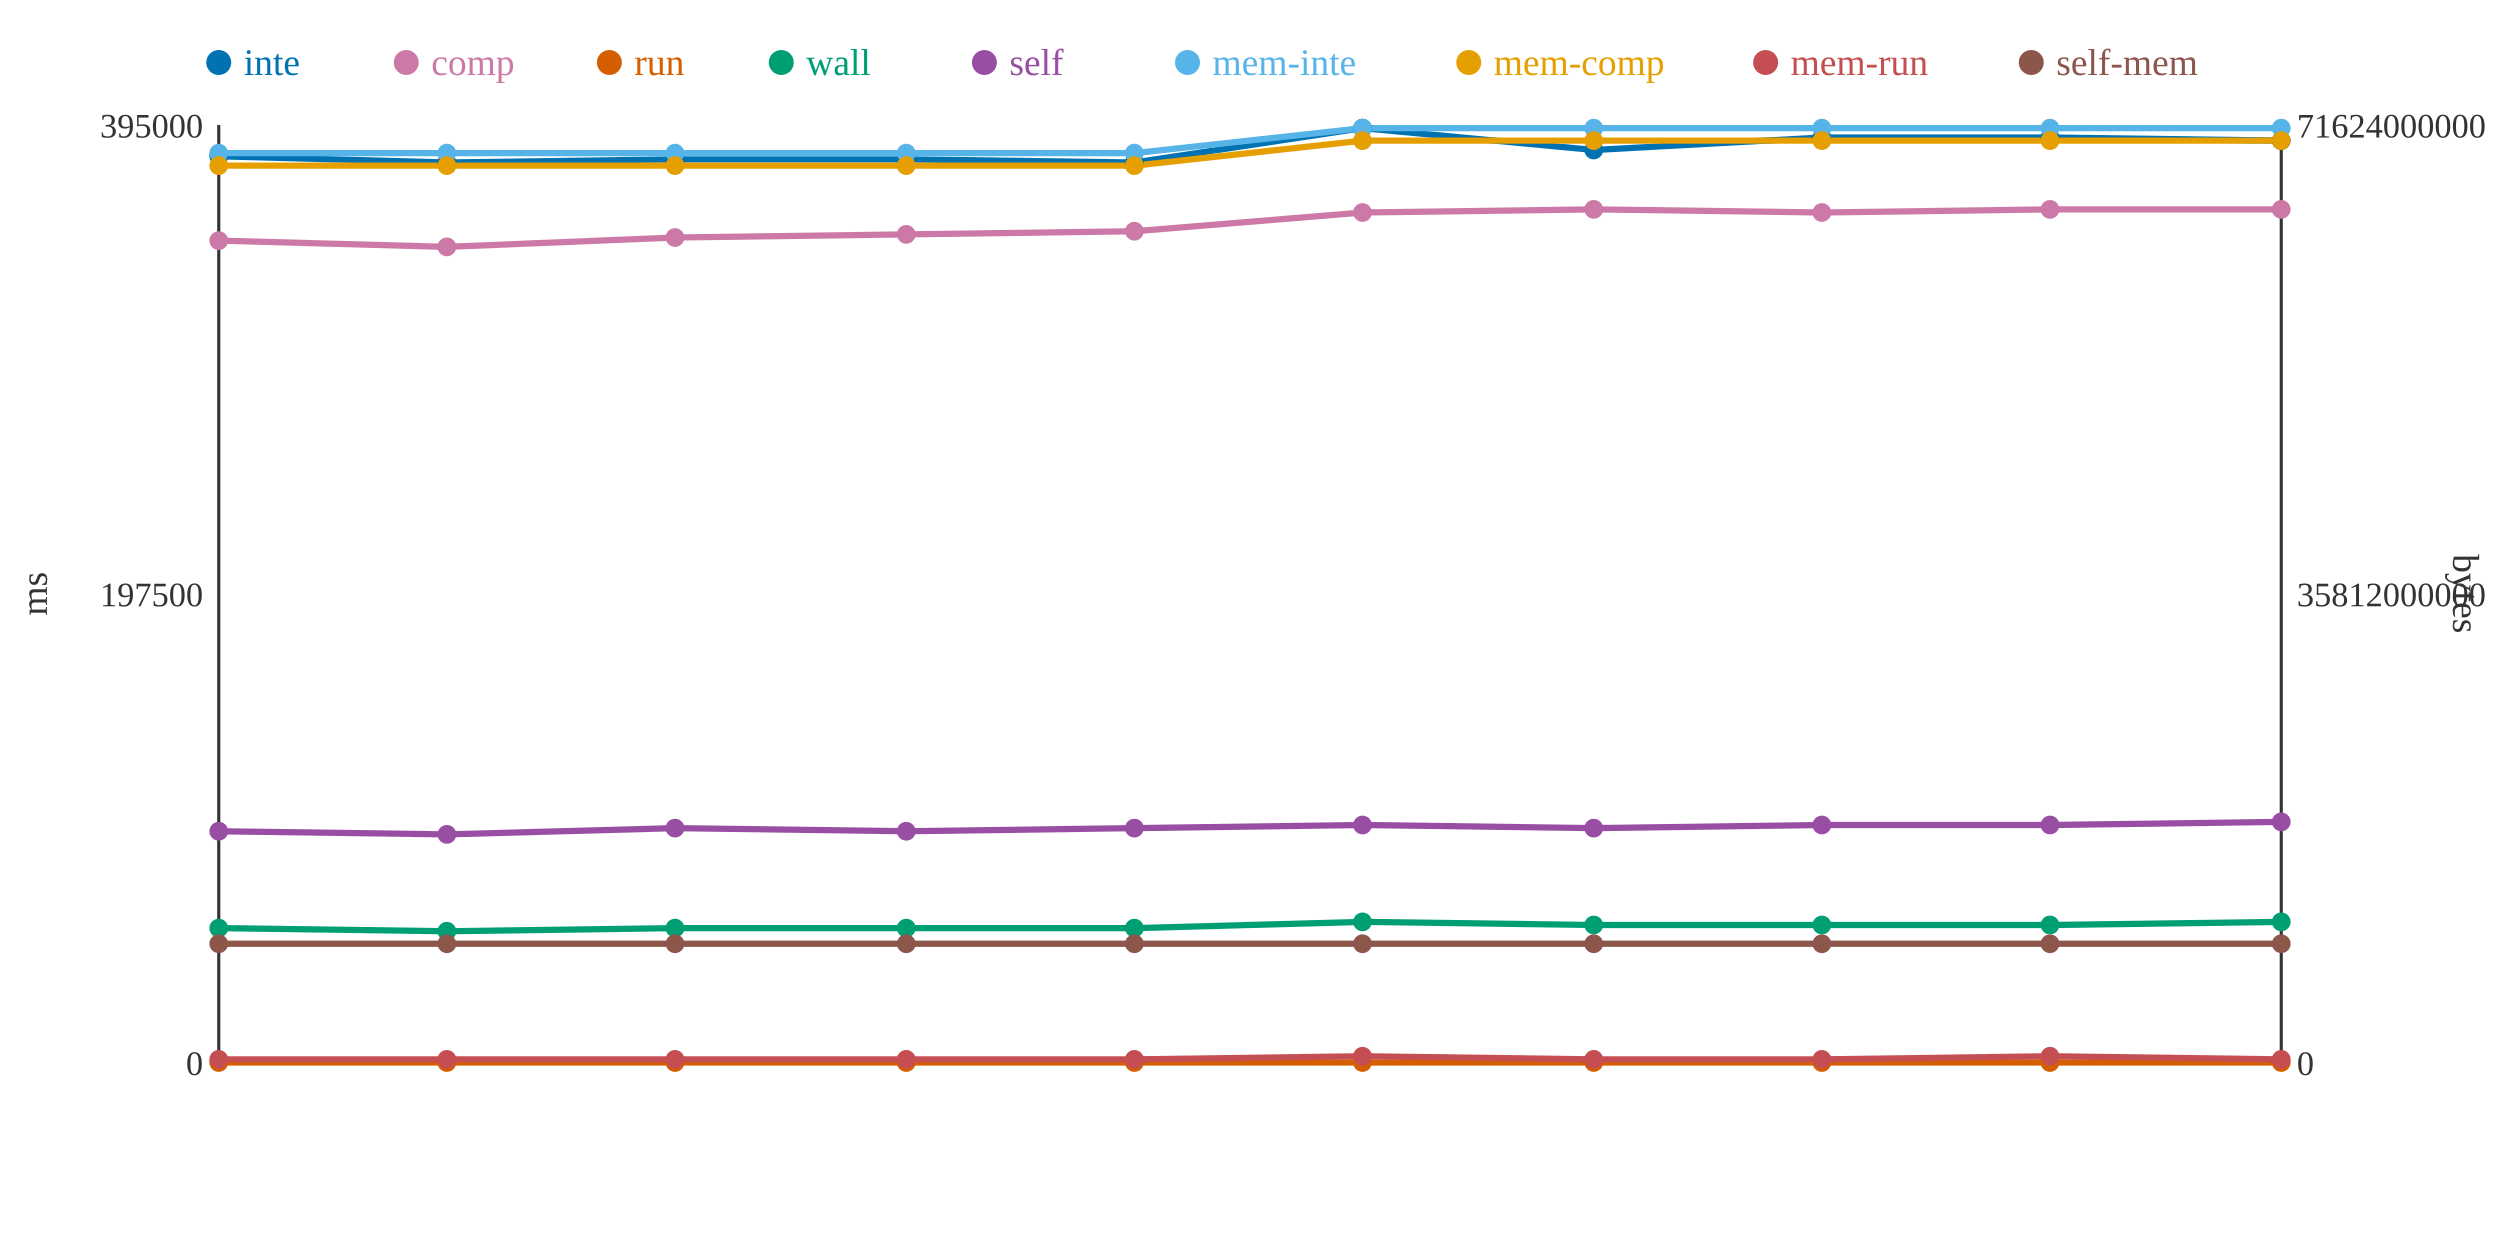
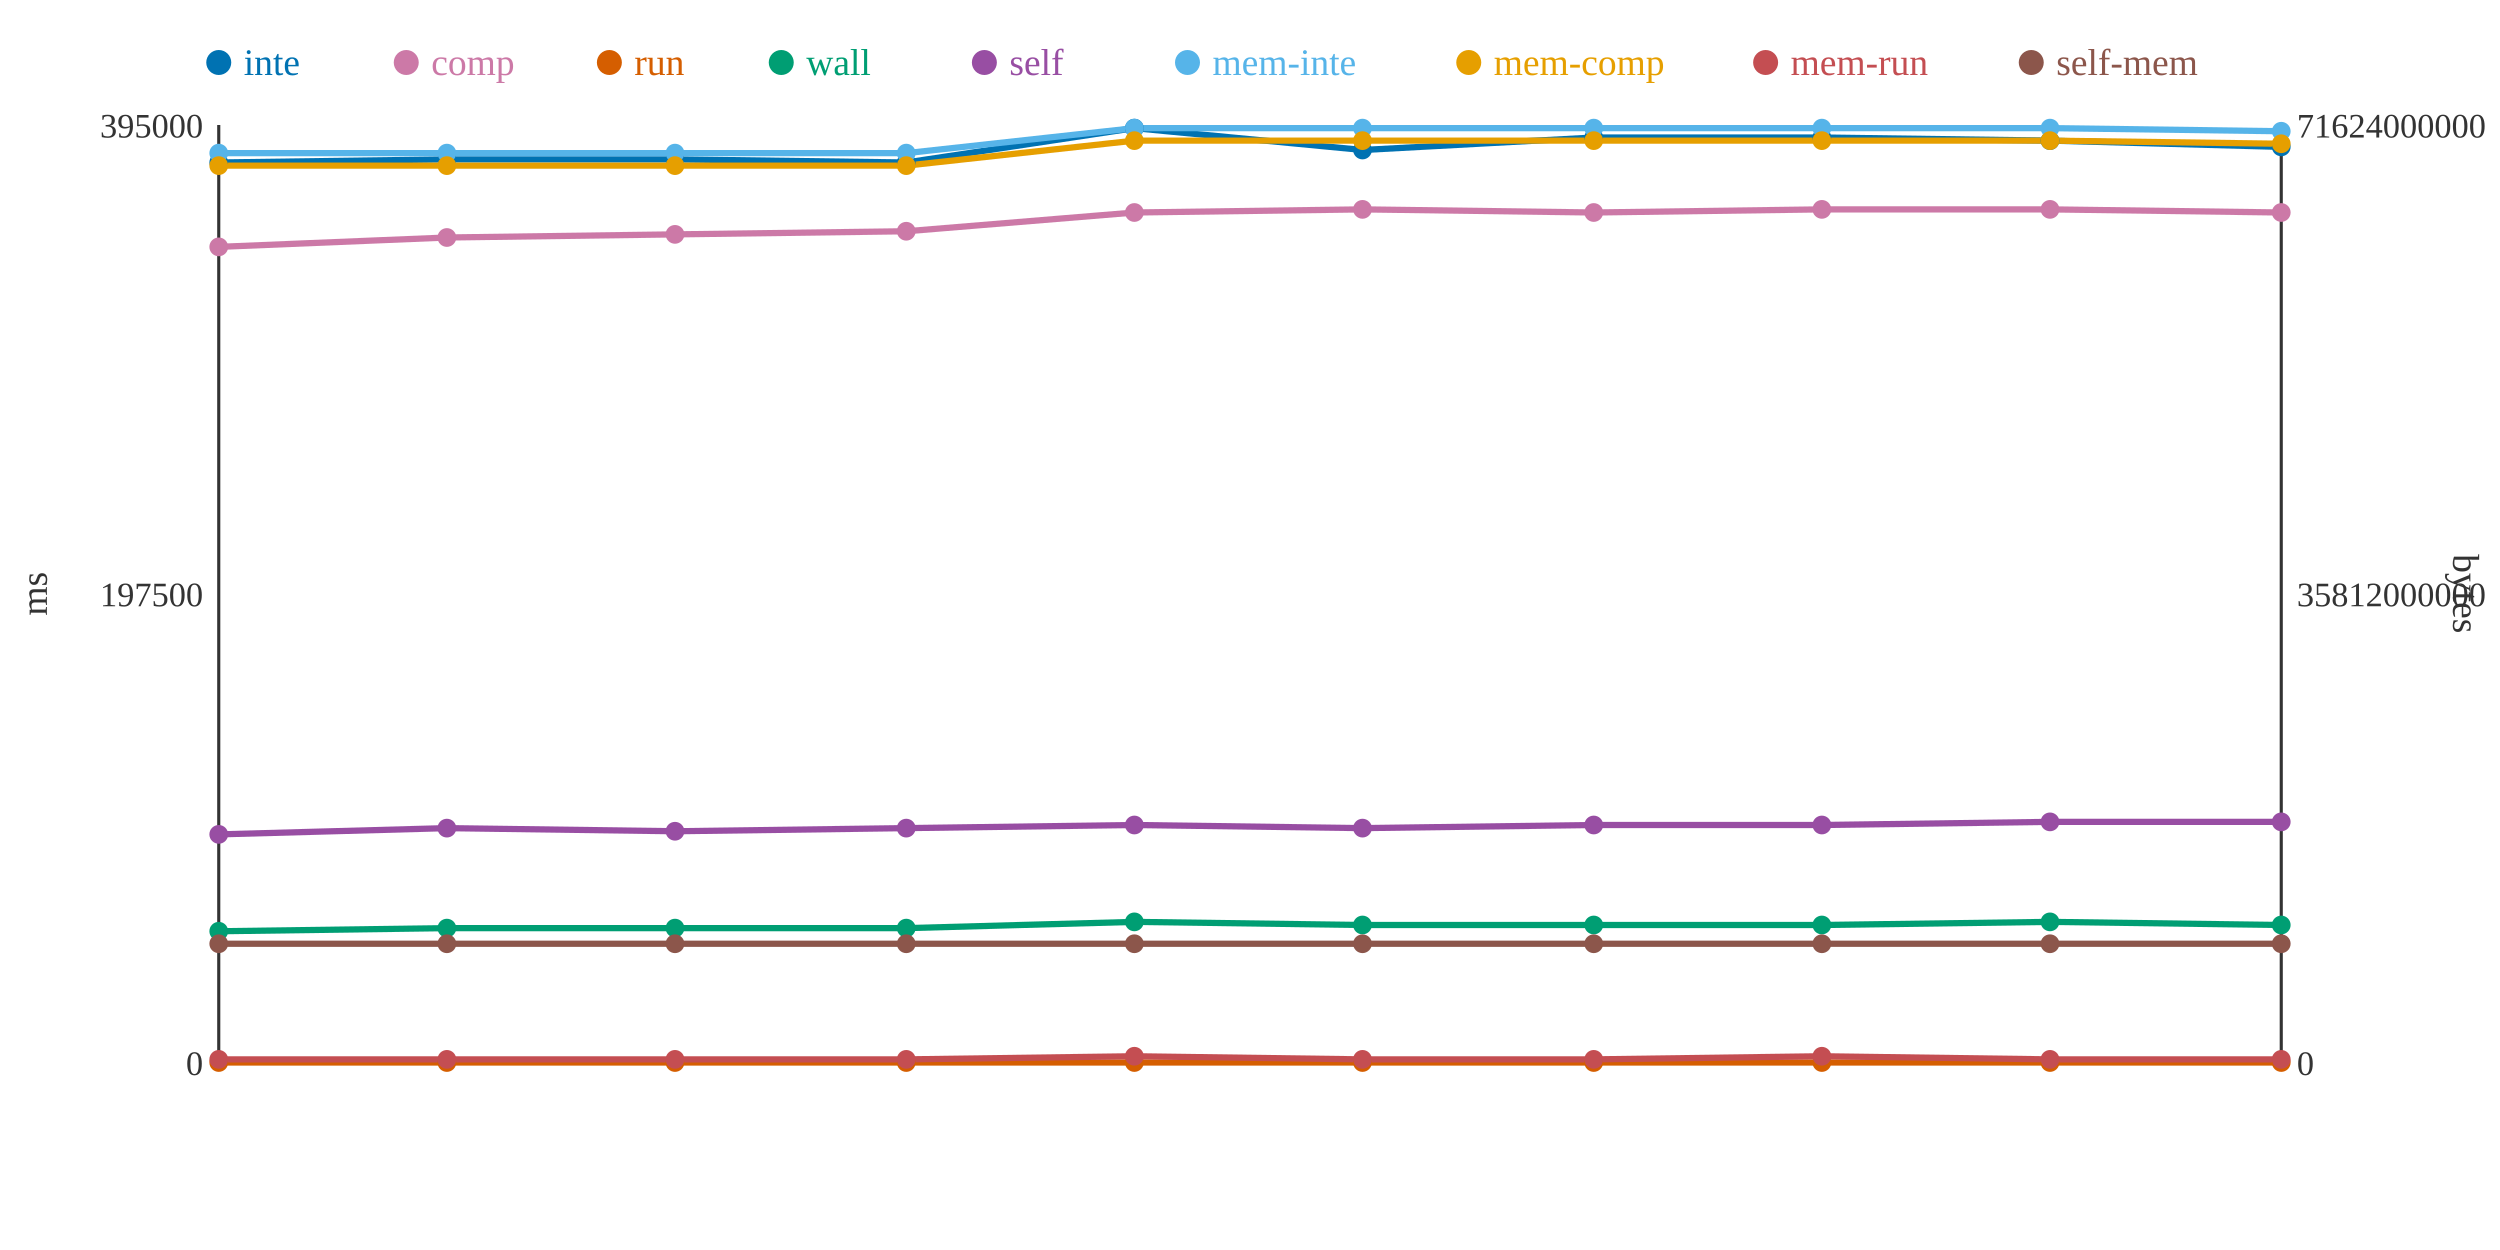
<svg xmlns="http://www.w3.org/2000/svg" width="800" height="400">
  <rect width="800" height="400" fill="white" />
  <line x1="70" y1="40" x2="70" y2="340" stroke="#333" stroke-width="1" />
  <line x1="70" y1="340" x2="730" y2="340" stroke="#333" stroke-width="1" />
  <line x1="730" y1="40" x2="730" y2="340" stroke="#333" stroke-width="1" />
  <text x="65" y="344" text-anchor="end" font-size="11" fill="#333">0</text>
  <text x="65" y="194" text-anchor="end" font-size="11" fill="#333">197500</text>
  <text x="65" y="44" text-anchor="end" font-size="11" fill="#333">395000</text>
  <text x="15" y="190" text-anchor="middle" font-size="12" fill="#333" transform="rotate(-90 15 190)">ms</text>
  <text x="735" y="344" text-anchor="start" font-size="11" fill="#333">0</text>
  <text x="735" y="194" text-anchor="start" font-size="11" fill="#333">35812000000</text>
  <text x="735" y="44" text-anchor="start" font-size="11" fill="#333">71624000000</text>
  <text x="785" y="190" text-anchor="middle" font-size="12" fill="#333" transform="rotate(90 785 190)">bytes</text>
-   <polyline points="70,50 143,52 216,51 290,51 363,52 436,41 510,48 583,44 656,44 730,45" fill="none" stroke="#0072B2" stroke-width="2" />
-   <polyline points="70,77 143,79 216,76 290,75 363,74 436,68 510,67 583,68 656,67 730,67" fill="none" stroke="#CC79A7" stroke-width="2" />
+   <polyline points="70,52 143,51 216,51 290,52 363,41 436,48 510,44 583,44 656,45 730,47" fill="none" stroke="#0072B2" stroke-width="2" />
+   <polyline points="70,79 143,76 216,75 290,74 363,68 436,67 510,68 583,67 656,67 730,68" fill="none" stroke="#CC79A7" stroke-width="2" />
  <polyline points="70,340 143,340 216,340 290,340 363,340 436,340 510,340 583,340 656,340 730,340" fill="none" stroke="#D55E00" stroke-width="2" />
-   <polyline points="70,297 143,298 216,297 290,297 363,297 436,295 510,296 583,296 656,296 730,295" fill="none" stroke="#009E73" stroke-width="2" />
-   <polyline points="70,266 143,267 216,265 290,266 363,265 436,264 510,265 583,264 656,264 730,263" fill="none" stroke="#984EA3" stroke-width="2" />
-   <polyline points="70,49 143,49 216,49 290,49 363,49 436,41 510,41 583,41 656,41 730,41" fill="none" stroke="#56B4E9" stroke-width="2" />
-   <polyline points="70,53 143,53 216,53 290,53 363,53 436,45 510,45 583,45 656,45 730,45" fill="none" stroke="#E69F00" stroke-width="2" />
-   <polyline points="70,339 143,339 216,339 290,339 363,339 436,338 510,339 583,339 656,338 730,339" fill="none" stroke="#C44E52" stroke-width="2" />
+   <polyline points="70,298 143,297 216,297 290,297 363,295 436,296 510,296 583,296 656,295 730,296" fill="none" stroke="#009E73" stroke-width="2" />
+   <polyline points="70,267 143,265 216,266 290,265 363,264 436,265 510,264 583,264 656,263 730,263" fill="none" stroke="#984EA3" stroke-width="2" />
+   <polyline points="70,49 143,49 216,49 290,49 363,41 436,41 510,41 583,41 656,41 730,42" fill="none" stroke="#56B4E9" stroke-width="2" />
+   <polyline points="70,53 143,53 216,53 290,53 363,45 436,45 510,45 583,45 656,45 730,46" fill="none" stroke="#E69F00" stroke-width="2" />
+   <polyline points="70,339 143,339 216,339 290,339 363,338 436,339 510,339 583,338 656,339 730,339" fill="none" stroke="#C44E52" stroke-width="2" />
  <polyline points="70,302 143,302 216,302 290,302 363,302 436,302 510,302 583,302 656,302 730,302" fill="none" stroke="#8C564B" stroke-width="2" />
-   <circle cx="70" cy="50" r="3" fill="#0072B2" />
-   <circle cx="70" cy="77" r="3" fill="#CC79A7" />
+   <circle cx="70" cy="52" r="3" fill="#0072B2" />
+   <circle cx="70" cy="79" r="3" fill="#CC79A7" />
  <circle cx="70" cy="340" r="3" fill="#D55E00" />
-   <circle cx="70" cy="297" r="3" fill="#009E73" />
-   <circle cx="70" cy="266" r="3" fill="#984EA3" />
+   <circle cx="70" cy="298" r="3" fill="#009E73" />
+   <circle cx="70" cy="267" r="3" fill="#984EA3" />
  <circle cx="70" cy="49" r="3" fill="#56B4E9" />
  <circle cx="70" cy="53" r="3" fill="#E69F00" />
  <circle cx="70" cy="339" r="3" fill="#C44E52" />
  <circle cx="70" cy="302" r="3" fill="#8C564B" />
-   <circle cx="143" cy="52" r="3" fill="#0072B2" />
-   <circle cx="143" cy="79" r="3" fill="#CC79A7" />
+   <circle cx="143" cy="51" r="3" fill="#0072B2" />
+   <circle cx="143" cy="76" r="3" fill="#CC79A7" />
  <circle cx="143" cy="340" r="3" fill="#D55E00" />
-   <circle cx="143" cy="298" r="3" fill="#009E73" />
-   <circle cx="143" cy="267" r="3" fill="#984EA3" />
+   <circle cx="143" cy="297" r="3" fill="#009E73" />
+   <circle cx="143" cy="265" r="3" fill="#984EA3" />
  <circle cx="143" cy="49" r="3" fill="#56B4E9" />
  <circle cx="143" cy="53" r="3" fill="#E69F00" />
  <circle cx="143" cy="339" r="3" fill="#C44E52" />
  <circle cx="143" cy="302" r="3" fill="#8C564B" />
  <circle cx="216" cy="51" r="3" fill="#0072B2" />
-   <circle cx="216" cy="76" r="3" fill="#CC79A7" />
+   <circle cx="216" cy="75" r="3" fill="#CC79A7" />
  <circle cx="216" cy="340" r="3" fill="#D55E00" />
  <circle cx="216" cy="297" r="3" fill="#009E73" />
-   <circle cx="216" cy="265" r="3" fill="#984EA3" />
+   <circle cx="216" cy="266" r="3" fill="#984EA3" />
  <circle cx="216" cy="49" r="3" fill="#56B4E9" />
  <circle cx="216" cy="53" r="3" fill="#E69F00" />
  <circle cx="216" cy="339" r="3" fill="#C44E52" />
  <circle cx="216" cy="302" r="3" fill="#8C564B" />
-   <circle cx="290" cy="51" r="3" fill="#0072B2" />
-   <circle cx="290" cy="75" r="3" fill="#CC79A7" />
+   <circle cx="290" cy="52" r="3" fill="#0072B2" />
+   <circle cx="290" cy="74" r="3" fill="#CC79A7" />
  <circle cx="290" cy="340" r="3" fill="#D55E00" />
  <circle cx="290" cy="297" r="3" fill="#009E73" />
-   <circle cx="290" cy="266" r="3" fill="#984EA3" />
+   <circle cx="290" cy="265" r="3" fill="#984EA3" />
  <circle cx="290" cy="49" r="3" fill="#56B4E9" />
  <circle cx="290" cy="53" r="3" fill="#E69F00" />
  <circle cx="290" cy="339" r="3" fill="#C44E52" />
  <circle cx="290" cy="302" r="3" fill="#8C564B" />
-   <circle cx="363" cy="52" r="3" fill="#0072B2" />
-   <circle cx="363" cy="74" r="3" fill="#CC79A7" />
+   <circle cx="363" cy="41" r="3" fill="#0072B2" />
+   <circle cx="363" cy="68" r="3" fill="#CC79A7" />
  <circle cx="363" cy="340" r="3" fill="#D55E00" />
-   <circle cx="363" cy="297" r="3" fill="#009E73" />
-   <circle cx="363" cy="265" r="3" fill="#984EA3" />
-   <circle cx="363" cy="49" r="3" fill="#56B4E9" />
-   <circle cx="363" cy="53" r="3" fill="#E69F00" />
-   <circle cx="363" cy="339" r="3" fill="#C44E52" />
+   <circle cx="363" cy="295" r="3" fill="#009E73" />
+   <circle cx="363" cy="264" r="3" fill="#984EA3" />
+   <circle cx="363" cy="41" r="3" fill="#56B4E9" />
+   <circle cx="363" cy="45" r="3" fill="#E69F00" />
+   <circle cx="363" cy="338" r="3" fill="#C44E52" />
  <circle cx="363" cy="302" r="3" fill="#8C564B" />
-   <circle cx="436" cy="41" r="3" fill="#0072B2" />
-   <circle cx="436" cy="68" r="3" fill="#CC79A7" />
+   <circle cx="436" cy="48" r="3" fill="#0072B2" />
+   <circle cx="436" cy="67" r="3" fill="#CC79A7" />
  <circle cx="436" cy="340" r="3" fill="#D55E00" />
-   <circle cx="436" cy="295" r="3" fill="#009E73" />
-   <circle cx="436" cy="264" r="3" fill="#984EA3" />
+   <circle cx="436" cy="296" r="3" fill="#009E73" />
+   <circle cx="436" cy="265" r="3" fill="#984EA3" />
  <circle cx="436" cy="41" r="3" fill="#56B4E9" />
  <circle cx="436" cy="45" r="3" fill="#E69F00" />
-   <circle cx="436" cy="338" r="3" fill="#C44E52" />
+   <circle cx="436" cy="339" r="3" fill="#C44E52" />
  <circle cx="436" cy="302" r="3" fill="#8C564B" />
-   <circle cx="510" cy="48" r="3" fill="#0072B2" />
-   <circle cx="510" cy="67" r="3" fill="#CC79A7" />
+   <circle cx="510" cy="44" r="3" fill="#0072B2" />
+   <circle cx="510" cy="68" r="3" fill="#CC79A7" />
  <circle cx="510" cy="340" r="3" fill="#D55E00" />
  <circle cx="510" cy="296" r="3" fill="#009E73" />
-   <circle cx="510" cy="265" r="3" fill="#984EA3" />
+   <circle cx="510" cy="264" r="3" fill="#984EA3" />
  <circle cx="510" cy="41" r="3" fill="#56B4E9" />
  <circle cx="510" cy="45" r="3" fill="#E69F00" />
  <circle cx="510" cy="339" r="3" fill="#C44E52" />
  <circle cx="510" cy="302" r="3" fill="#8C564B" />
  <circle cx="583" cy="44" r="3" fill="#0072B2" />
-   <circle cx="583" cy="68" r="3" fill="#CC79A7" />
+   <circle cx="583" cy="67" r="3" fill="#CC79A7" />
  <circle cx="583" cy="340" r="3" fill="#D55E00" />
  <circle cx="583" cy="296" r="3" fill="#009E73" />
  <circle cx="583" cy="264" r="3" fill="#984EA3" />
  <circle cx="583" cy="41" r="3" fill="#56B4E9" />
  <circle cx="583" cy="45" r="3" fill="#E69F00" />
-   <circle cx="583" cy="339" r="3" fill="#C44E52" />
+   <circle cx="583" cy="338" r="3" fill="#C44E52" />
  <circle cx="583" cy="302" r="3" fill="#8C564B" />
-   <circle cx="656" cy="44" r="3" fill="#0072B2" />
+   <circle cx="656" cy="45" r="3" fill="#0072B2" />
  <circle cx="656" cy="67" r="3" fill="#CC79A7" />
  <circle cx="656" cy="340" r="3" fill="#D55E00" />
-   <circle cx="656" cy="296" r="3" fill="#009E73" />
-   <circle cx="656" cy="264" r="3" fill="#984EA3" />
+   <circle cx="656" cy="295" r="3" fill="#009E73" />
+   <circle cx="656" cy="263" r="3" fill="#984EA3" />
  <circle cx="656" cy="41" r="3" fill="#56B4E9" />
  <circle cx="656" cy="45" r="3" fill="#E69F00" />
-   <circle cx="656" cy="338" r="3" fill="#C44E52" />
+   <circle cx="656" cy="339" r="3" fill="#C44E52" />
  <circle cx="656" cy="302" r="3" fill="#8C564B" />
-   <circle cx="730" cy="45" r="3" fill="#0072B2" />
-   <circle cx="730" cy="67" r="3" fill="#CC79A7" />
+   <circle cx="730" cy="47" r="3" fill="#0072B2" />
+   <circle cx="730" cy="68" r="3" fill="#CC79A7" />
  <circle cx="730" cy="340" r="3" fill="#D55E00" />
-   <circle cx="730" cy="295" r="3" fill="#009E73" />
+   <circle cx="730" cy="296" r="3" fill="#009E73" />
  <circle cx="730" cy="263" r="3" fill="#984EA3" />
-   <circle cx="730" cy="41" r="3" fill="#56B4E9" />
-   <circle cx="730" cy="45" r="3" fill="#E69F00" />
+   <circle cx="730" cy="42" r="3" fill="#56B4E9" />
+   <circle cx="730" cy="46" r="3" fill="#E69F00" />
  <circle cx="730" cy="339" r="3" fill="#C44E52" />
  <circle cx="730" cy="302" r="3" fill="#8C564B" />
  <circle cx="70" cy="20" r="4" fill="#0072B2" />
  <text x="78" y="24" text-anchor="start" font-size="12" fill="#0072B2">inte</text>
  <circle cx="130" cy="20" r="4" fill="#CC79A7" />
  <text x="138" y="24" text-anchor="start" font-size="12" fill="#CC79A7">comp</text>
  <circle cx="195" cy="20" r="4" fill="#D55E00" />
  <text x="203" y="24" text-anchor="start" font-size="12" fill="#D55E00">run</text>
  <circle cx="250" cy="20" r="4" fill="#009E73" />
  <text x="258" y="24" text-anchor="start" font-size="12" fill="#009E73">wall</text>
  <circle cx="315" cy="20" r="4" fill="#984EA3" />
  <text x="323" y="24" text-anchor="start" font-size="12" fill="#984EA3">self</text>
  <circle cx="380" cy="20" r="4" fill="#56B4E9" />
  <text x="388" y="24" text-anchor="start" font-size="12" fill="#56B4E9">mem-inte</text>
  <circle cx="470" cy="20" r="4" fill="#E69F00" />
  <text x="478" y="24" text-anchor="start" font-size="12" fill="#E69F00">mem-comp</text>
  <circle cx="565" cy="20" r="4" fill="#C44E52" />
  <text x="573" y="24" text-anchor="start" font-size="12" fill="#C44E52">mem-run</text>
  <circle cx="650" cy="20" r="4" fill="#8C564B" />
  <text x="658" y="24" text-anchor="start" font-size="12" fill="#8C564B">self-mem</text>
</svg>
